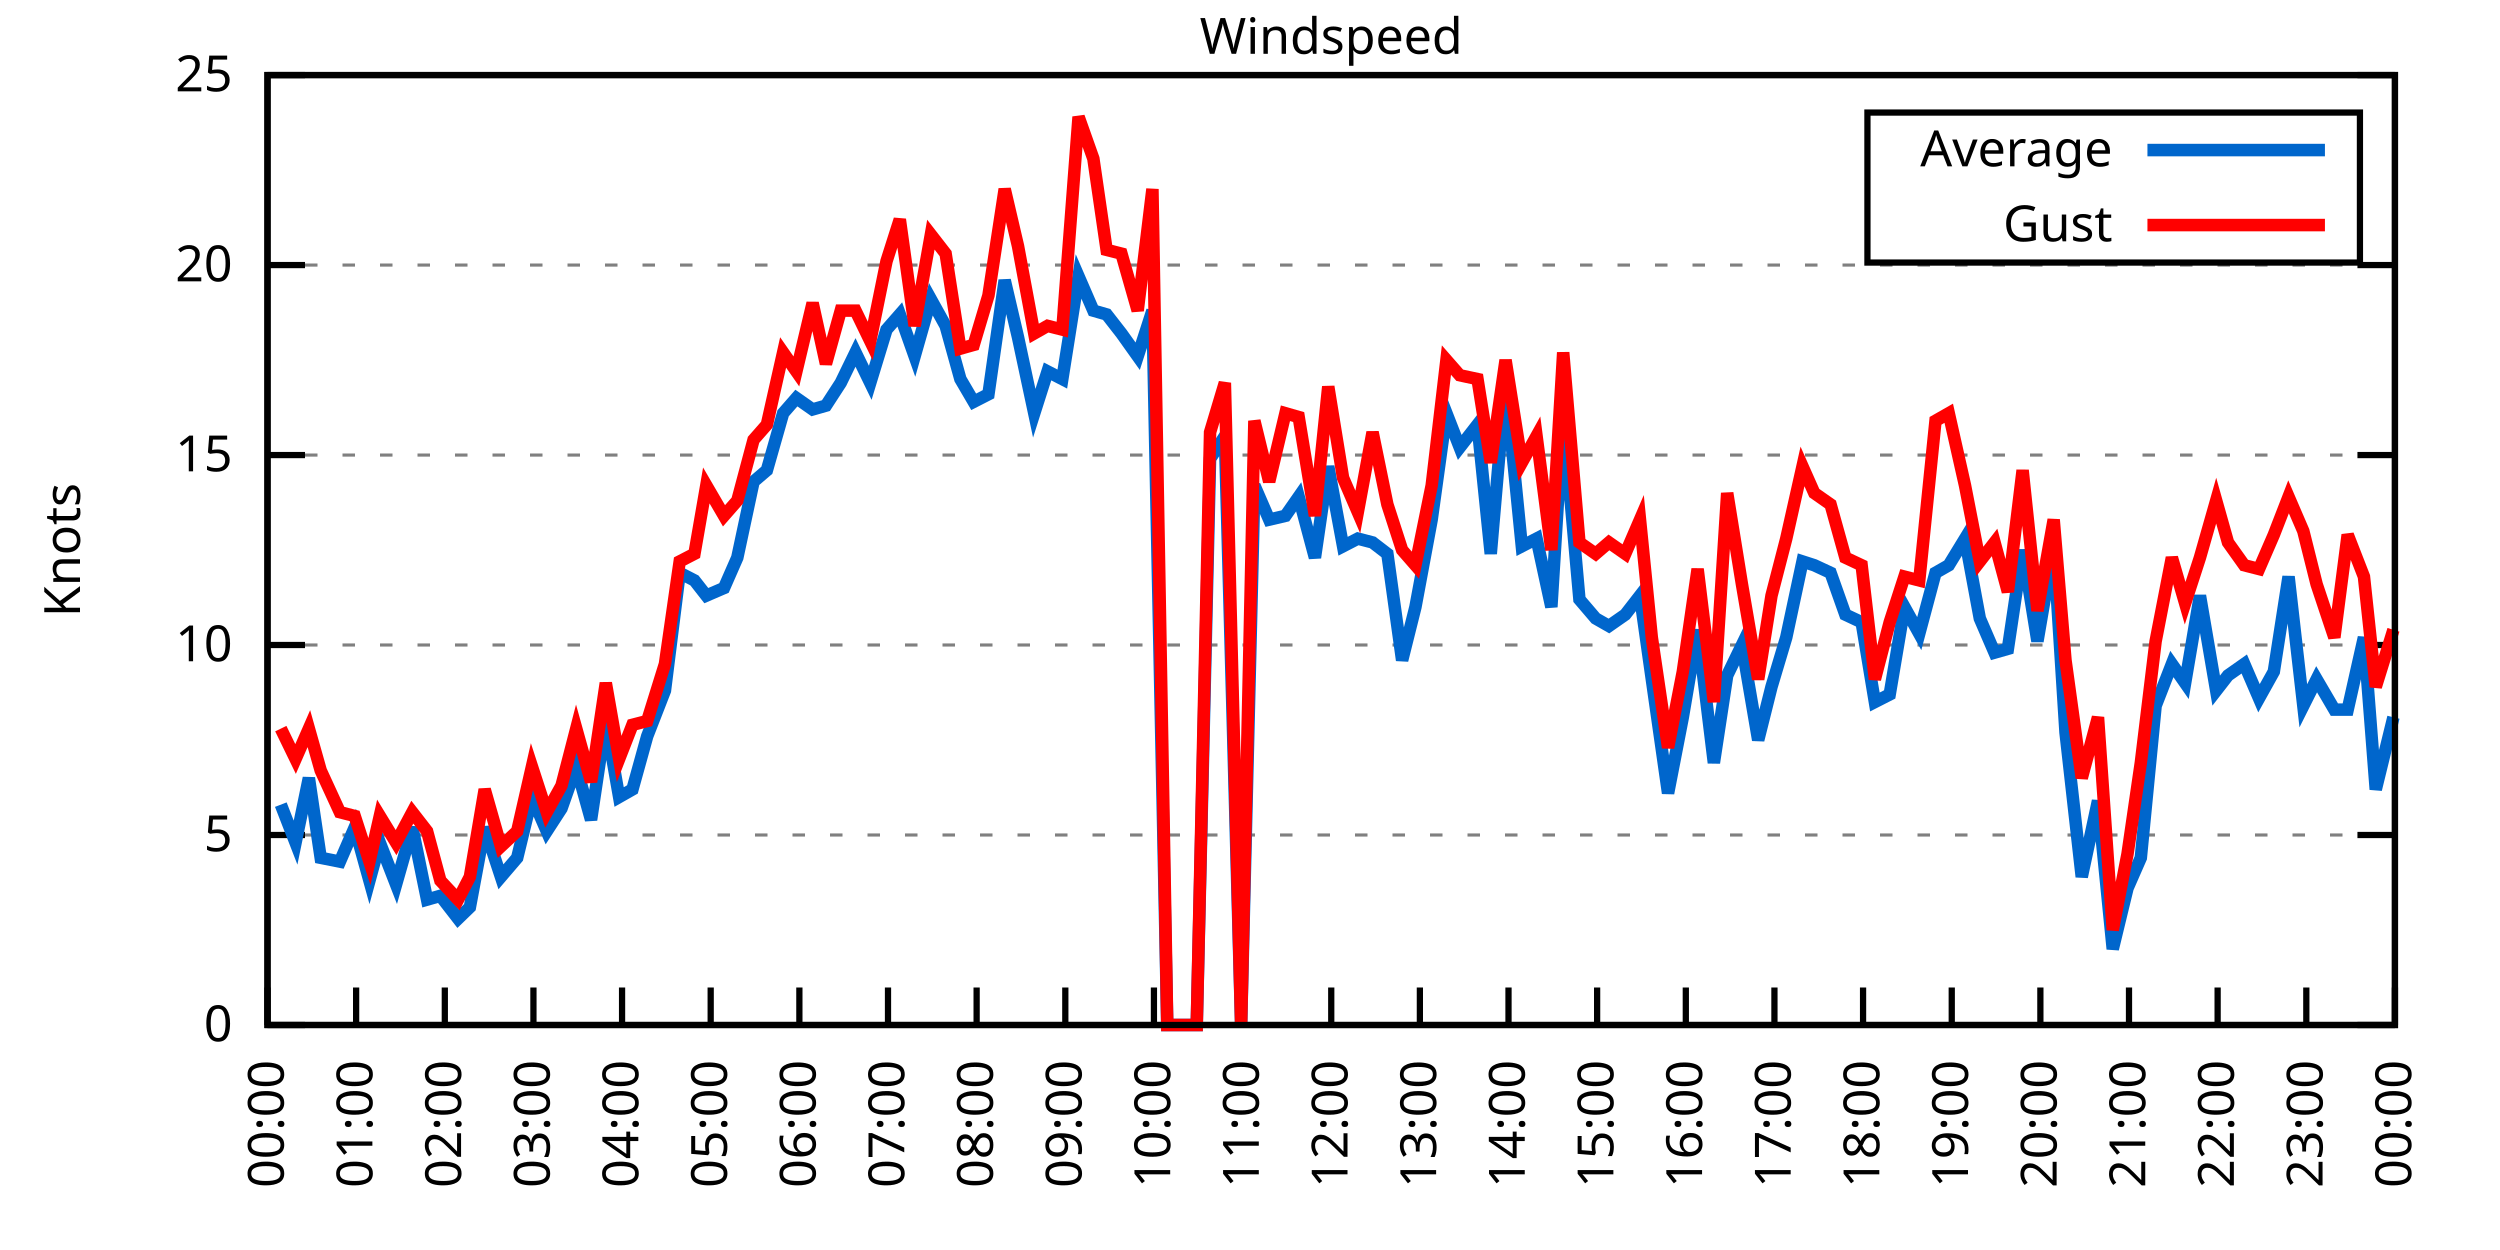
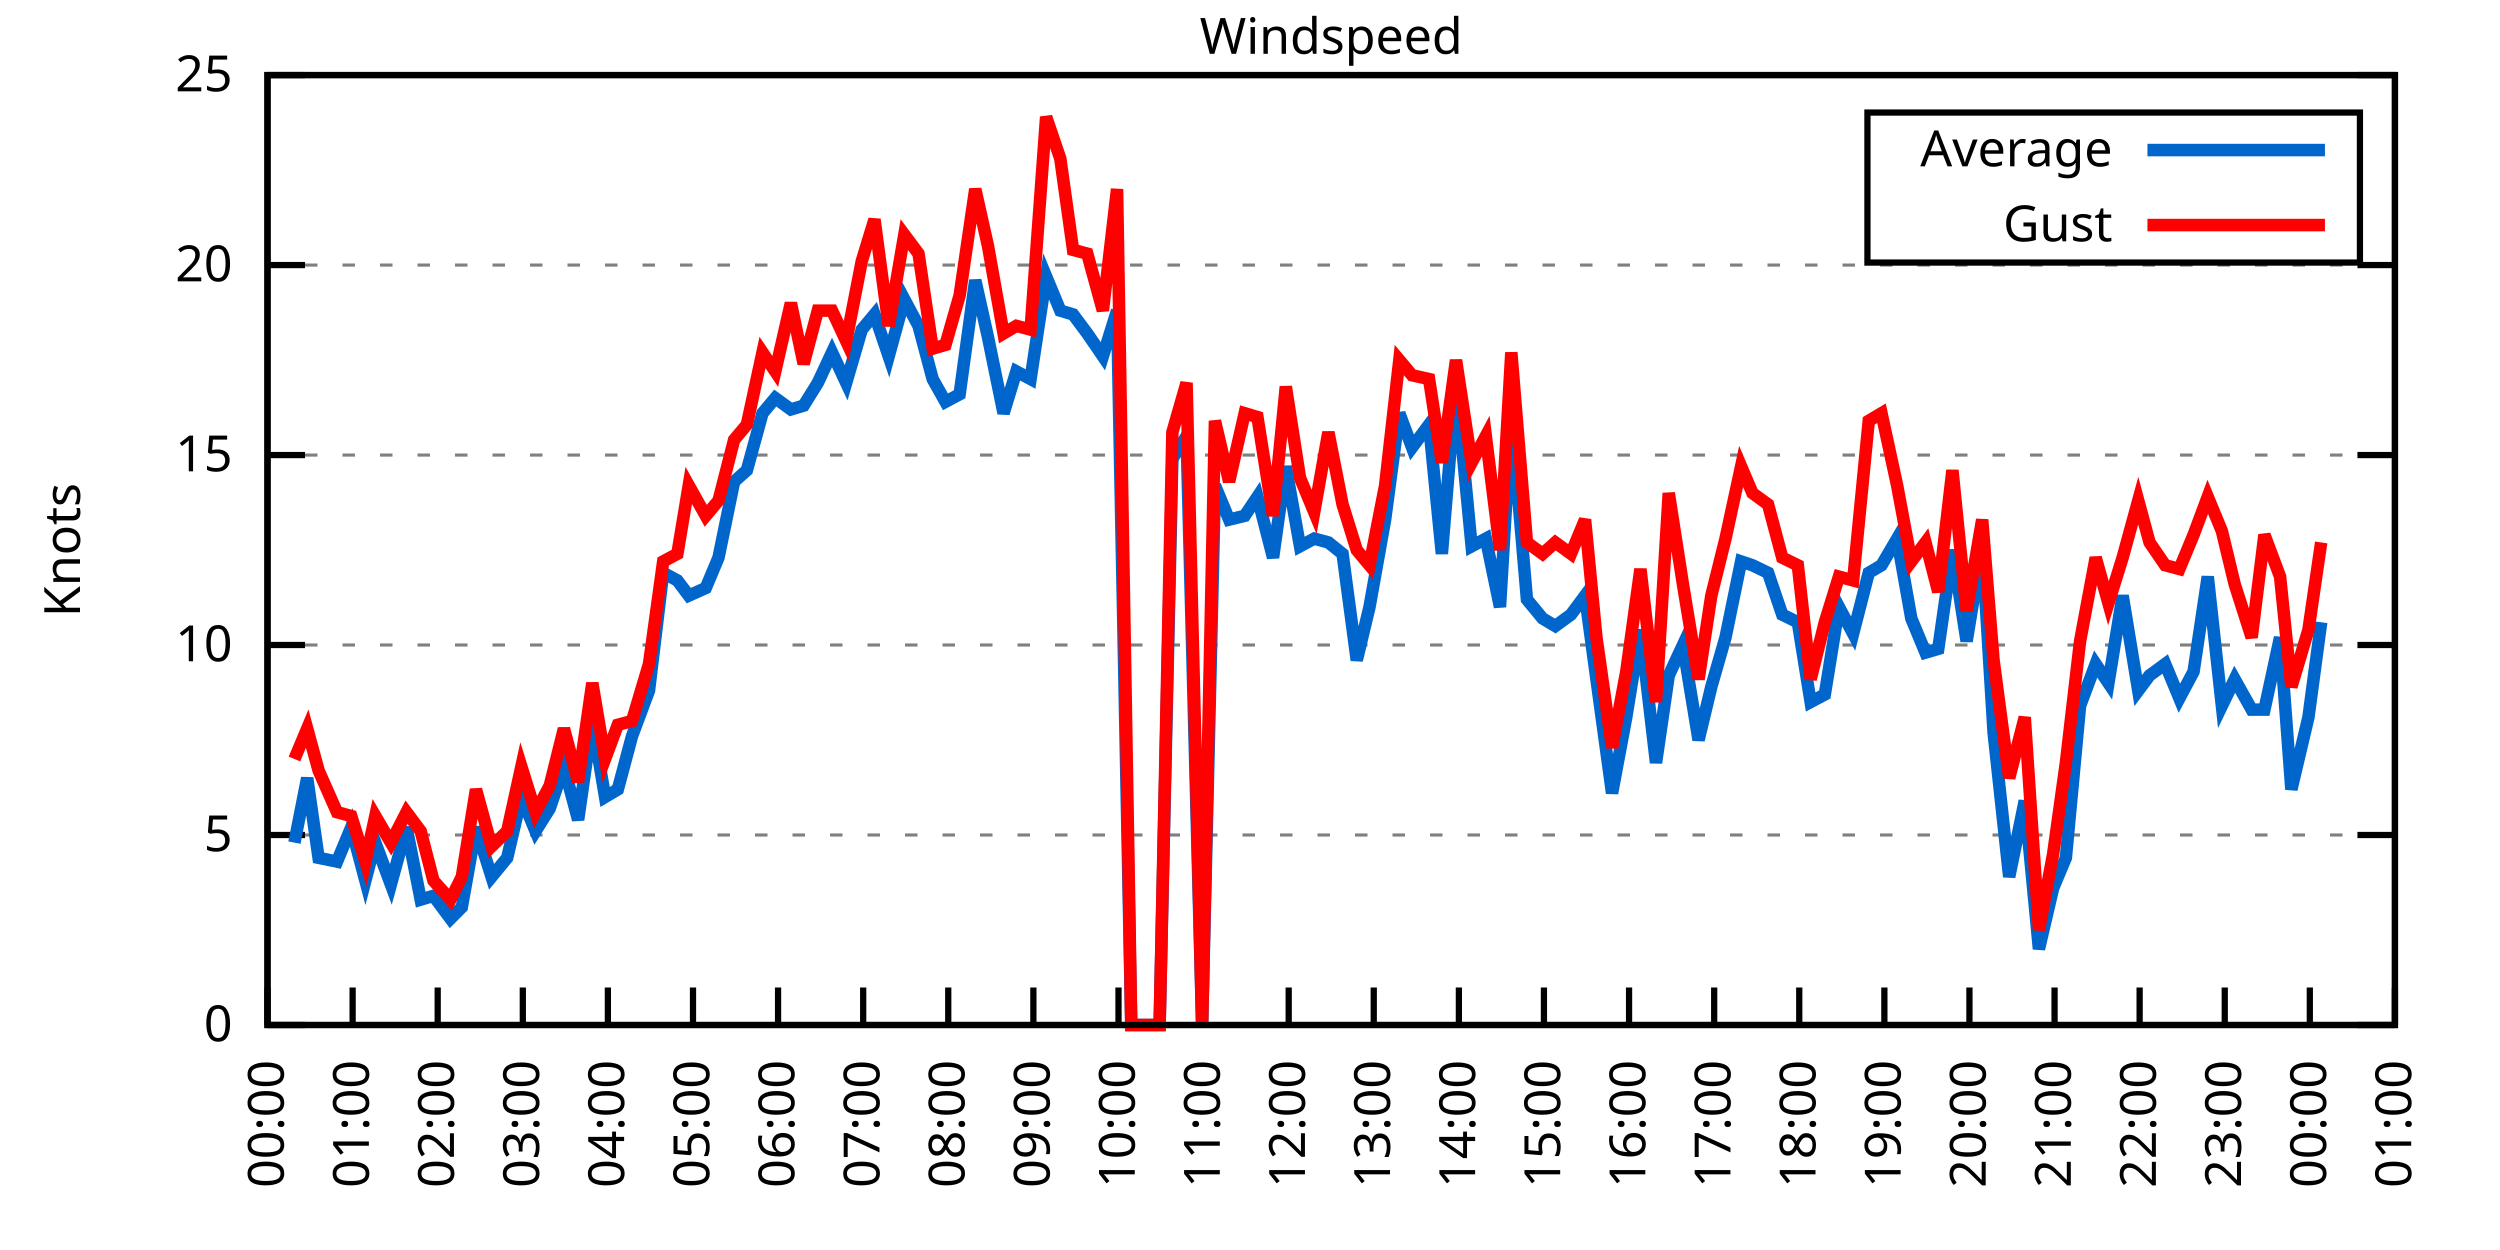
<svg xmlns="http://www.w3.org/2000/svg" xmlns:xlink="http://www.w3.org/1999/xlink" width="400" height="200" viewBox="0 0 400 200">
  <g id="gnuplot_canvas">
    <rect x="0" y="0" width="400" height="200" fill="none" />
    <defs>
      <circle id="gpDot" r="0.5" stroke-width="0.5" stroke="currentColor" />
      <path id="gpPt0" stroke-width="0.333" stroke="currentColor" d="M-1,0 h2 M0,-1 v2" />
      <path id="gpPt1" stroke-width="0.333" stroke="currentColor" d="M-1,-1 L1,1 M1,-1 L-1,1" />
      <path id="gpPt2" stroke-width="0.333" stroke="currentColor" d="M-1,0 L1,0 M0,-1 L0,1 M-1,-1 L1,1 M-1,1 L1,-1" />
      <rect id="gpPt3" stroke-width="0.333" stroke="currentColor" x="-1" y="-1" width="2" height="2" />
      <rect id="gpPt4" stroke-width="0.333" stroke="currentColor" fill="currentColor" x="-1" y="-1" width="2" height="2" />
      <circle id="gpPt5" stroke-width="0.333" stroke="currentColor" cx="0" cy="0" r="1" />
      <use xlink:href="#gpPt5" id="gpPt6" fill="currentColor" stroke="none" />
      <path id="gpPt7" stroke-width="0.333" stroke="currentColor" d="M0,-1.33 L-1.33,0.67 L1.33,0.67 z" />
      <use xlink:href="#gpPt7" id="gpPt8" fill="currentColor" stroke="none" />
      <use xlink:href="#gpPt7" id="gpPt9" stroke="currentColor" transform="rotate(180)" />
      <use xlink:href="#gpPt9" id="gpPt10" fill="currentColor" stroke="none" />
      <use xlink:href="#gpPt3" id="gpPt11" stroke="currentColor" transform="rotate(45)" />
      <use xlink:href="#gpPt11" id="gpPt12" fill="currentColor" stroke="none" />
      <path id="gpPt13" stroke-width="0.333" stroke="currentColor" d="M0,1.330 L1.265,0.411 L0.782,-1.067 L-0.782,-1.076 L-1.265,0.411 z" />
      <use xlink:href="#gpPt13" id="gpPt14" fill="currentColor" stroke="none" />
      <filter id="textbox" filterUnits="objectBoundingBox" x="0" y="0" height="1" width="1">
        <feFlood flood-color="white" flood-opacity="1" result="bgnd" />
        <feComposite in="SourceGraphic" in2="bgnd" operator="atop" />
      </filter>
      <filter id="greybox" filterUnits="objectBoundingBox" x="0" y="0" height="1" width="1">
        <feFlood flood-color="lightgrey" flood-opacity="1" result="grey" />
        <feComposite in="SourceGraphic" in2="grey" operator="atop" />
      </filter>
    </defs>
    <g fill="none" color="white" stroke="currentColor" stroke-width="1.00" stroke-linecap="butt" stroke-linejoin="miter">
</g>
    <g fill="none" color="black" stroke="currentColor" stroke-width="1.00" stroke-linecap="butt" stroke-linejoin="miter">
      <g stroke="none" shape-rendering="crispEdges">
        <polygon fill="rgb(255, 255, 255)" points="42.80,164.00 383.18,164.00 383.18,12.02 42.80,12.02 " />
      </g>
    </g>
    <g fill="none" color="black" stroke="currentColor" stroke-width="1.00" stroke-linecap="butt" stroke-linejoin="miter">
</g>
    <g fill="none" color="black" stroke="black" stroke-width="0.50" stroke-linecap="butt" stroke-linejoin="miter">
</g>
    <g fill="none" color="gray" stroke="currentColor" stroke-width="0.50" stroke-linecap="butt" stroke-linejoin="miter">
      <path stroke="gray" stroke-dasharray="2,4" class="gridline" d="M42.80,164.00 L383.19,164.00  " />
    </g>
    <g fill="none" color="gray" stroke="gray" stroke-width="1.00" stroke-linecap="butt" stroke-linejoin="miter">
</g>
    <g fill="none" color="black" stroke="currentColor" stroke-width="1.00" stroke-linecap="butt" stroke-linejoin="miter">
      <path stroke="black" d="M42.80,164.00 L48.80,164.00 M383.19,164.00 L377.19,164.00  " />
      <g transform="translate(37.20,166.60)" stroke="none" fill="black" font-family="Sans" font-size="8.00" text-anchor="end">
        <text>
          <tspan font-family="Sans"> 0</tspan>
        </text>
      </g>
    </g>
    <g fill="none" color="black" stroke="currentColor" stroke-width="1.00" stroke-linecap="butt" stroke-linejoin="miter">
</g>
    <g fill="none" color="black" stroke="black" stroke-width="0.50" stroke-linecap="butt" stroke-linejoin="miter">
</g>
    <g fill="none" color="gray" stroke="currentColor" stroke-width="0.50" stroke-linecap="butt" stroke-linejoin="miter">
      <path stroke="gray" stroke-dasharray="2,4" class="gridline" d="M42.80,133.60 L383.19,133.60  " />
    </g>
    <g fill="none" color="gray" stroke="gray" stroke-width="1.00" stroke-linecap="butt" stroke-linejoin="miter">
</g>
    <g fill="none" color="black" stroke="currentColor" stroke-width="1.00" stroke-linecap="butt" stroke-linejoin="miter">
      <path stroke="black" d="M42.80,133.60 L48.80,133.60 M383.19,133.60 L377.19,133.60  " />
      <g transform="translate(37.20,136.20)" stroke="none" fill="black" font-family="Sans" font-size="8.00" text-anchor="end">
        <text>
          <tspan font-family="Sans"> 5</tspan>
        </text>
      </g>
    </g>
    <g fill="none" color="black" stroke="currentColor" stroke-width="1.00" stroke-linecap="butt" stroke-linejoin="miter">
</g>
    <g fill="none" color="black" stroke="black" stroke-width="0.50" stroke-linecap="butt" stroke-linejoin="miter">
</g>
    <g fill="none" color="gray" stroke="currentColor" stroke-width="0.50" stroke-linecap="butt" stroke-linejoin="miter">
      <path stroke="gray" stroke-dasharray="2,4" class="gridline" d="M42.80,103.20 L383.19,103.20  " />
    </g>
    <g fill="none" color="gray" stroke="gray" stroke-width="1.00" stroke-linecap="butt" stroke-linejoin="miter">
</g>
    <g fill="none" color="black" stroke="currentColor" stroke-width="1.00" stroke-linecap="butt" stroke-linejoin="miter">
      <path stroke="black" d="M42.80,103.20 L48.80,103.20 M383.19,103.20 L377.19,103.20  " />
      <g transform="translate(37.20,105.80)" stroke="none" fill="black" font-family="Sans" font-size="8.00" text-anchor="end">
        <text>
          <tspan font-family="Sans"> 10</tspan>
        </text>
      </g>
    </g>
    <g fill="none" color="black" stroke="currentColor" stroke-width="1.00" stroke-linecap="butt" stroke-linejoin="miter">
</g>
    <g fill="none" color="black" stroke="black" stroke-width="0.50" stroke-linecap="butt" stroke-linejoin="miter">
</g>
    <g fill="none" color="gray" stroke="currentColor" stroke-width="0.50" stroke-linecap="butt" stroke-linejoin="miter">
      <path stroke="gray" stroke-dasharray="2,4" class="gridline" d="M42.80,72.81 L383.19,72.81  " />
    </g>
    <g fill="none" color="gray" stroke="gray" stroke-width="1.00" stroke-linecap="butt" stroke-linejoin="miter">
</g>
    <g fill="none" color="black" stroke="currentColor" stroke-width="1.00" stroke-linecap="butt" stroke-linejoin="miter">
      <path stroke="black" d="M42.80,72.81 L48.80,72.81 M383.19,72.81 L377.19,72.81  " />
      <g transform="translate(37.20,75.41)" stroke="none" fill="black" font-family="Sans" font-size="8.00" text-anchor="end">
        <text>
          <tspan font-family="Sans"> 15</tspan>
        </text>
      </g>
    </g>
    <g fill="none" color="black" stroke="currentColor" stroke-width="1.00" stroke-linecap="butt" stroke-linejoin="miter">
</g>
    <g fill="none" color="black" stroke="black" stroke-width="0.50" stroke-linecap="butt" stroke-linejoin="miter">
</g>
    <g fill="none" color="gray" stroke="currentColor" stroke-width="0.50" stroke-linecap="butt" stroke-linejoin="miter">
      <path stroke="gray" stroke-dasharray="2,4" class="gridline" d="M42.80,42.41 L383.19,42.41  " />
    </g>
    <g fill="none" color="gray" stroke="gray" stroke-width="1.00" stroke-linecap="butt" stroke-linejoin="miter">
</g>
    <g fill="none" color="black" stroke="currentColor" stroke-width="1.00" stroke-linecap="butt" stroke-linejoin="miter">
      <path stroke="black" d="M42.80,42.41 L48.80,42.41 M383.19,42.41 L377.19,42.41  " />
      <g transform="translate(37.20,45.01)" stroke="none" fill="black" font-family="Sans" font-size="8.00" text-anchor="end">
        <text>
          <tspan font-family="Sans"> 20</tspan>
        </text>
      </g>
    </g>
    <g fill="none" color="black" stroke="currentColor" stroke-width="1.00" stroke-linecap="butt" stroke-linejoin="miter">
</g>
    <g fill="none" color="black" stroke="black" stroke-width="0.50" stroke-linecap="butt" stroke-linejoin="miter">
</g>
    <g fill="none" color="gray" stroke="currentColor" stroke-width="0.50" stroke-linecap="butt" stroke-linejoin="miter">
      <path stroke="gray" stroke-dasharray="2,4" class="gridline" d="M42.80,12.01 L383.19,12.01  " />
    </g>
    <g fill="none" color="gray" stroke="gray" stroke-width="1.00" stroke-linecap="butt" stroke-linejoin="miter">
</g>
    <g fill="none" color="black" stroke="currentColor" stroke-width="1.00" stroke-linecap="butt" stroke-linejoin="miter">
      <path stroke="black" d="M42.80,12.01 L48.80,12.01 M383.19,12.01 L377.19,12.01  " />
      <g transform="translate(37.20,14.61)" stroke="none" fill="black" font-family="Sans" font-size="8.00" text-anchor="end">
        <text>
          <tspan font-family="Sans"> 25</tspan>
        </text>
      </g>
    </g>
    <g fill="none" color="black" stroke="currentColor" stroke-width="1.00" stroke-linecap="butt" stroke-linejoin="miter">
      <path stroke="black" d="M42.80,164.00 L42.80,158.00  " />
      <g transform="translate(45.40,169.60) rotate(270.00)" stroke="none" fill="black" font-family="Sans" font-size="8.00" text-anchor="end">
        <text>
          <tspan font-family="Sans">00:00</tspan>
        </text>
      </g>
    </g>
    <g fill="none" color="black" stroke="currentColor" stroke-width="1.00" stroke-linecap="butt" stroke-linejoin="miter">
-       <path stroke="black" d="M56.98,164.00 L56.98,158.00  " />
-       <g transform="translate(59.58,169.60) rotate(270.00)" stroke="none" fill="black" font-family="Sans" font-size="8.00" text-anchor="end">
+       <path stroke="black" d="M56.42,164.00 L56.42,158.00  " />
+       <g transform="translate(59.02,169.60) rotate(270.00)" stroke="none" fill="black" font-family="Sans" font-size="8.00" text-anchor="end">
        <text>
          <tspan font-family="Sans">01:00</tspan>
        </text>
      </g>
    </g>
    <g fill="none" color="black" stroke="currentColor" stroke-width="1.00" stroke-linecap="butt" stroke-linejoin="miter">
-       <path stroke="black" d="M71.17,164.00 L71.17,158.00  " />
-       <g transform="translate(73.77,169.60) rotate(270.00)" stroke="none" fill="black" font-family="Sans" font-size="8.00" text-anchor="end">
+       <path stroke="black" d="M70.03,164.00 L70.03,158.00  " />
+       <g transform="translate(72.63,169.60) rotate(270.00)" stroke="none" fill="black" font-family="Sans" font-size="8.00" text-anchor="end">
        <text>
          <tspan font-family="Sans">02:00</tspan>
        </text>
      </g>
    </g>
    <g fill="none" color="black" stroke="currentColor" stroke-width="1.00" stroke-linecap="butt" stroke-linejoin="miter">
-       <path stroke="black" d="M85.35,164.00 L85.35,158.00  " />
-       <g transform="translate(87.95,169.60) rotate(270.00)" stroke="none" fill="black" font-family="Sans" font-size="8.00" text-anchor="end">
+       <path stroke="black" d="M83.65,164.00 L83.65,158.00  " />
+       <g transform="translate(86.25,169.60) rotate(270.00)" stroke="none" fill="black" font-family="Sans" font-size="8.00" text-anchor="end">
        <text>
          <tspan font-family="Sans">03:00</tspan>
        </text>
      </g>
    </g>
    <g fill="none" color="black" stroke="currentColor" stroke-width="1.00" stroke-linecap="butt" stroke-linejoin="miter">
-       <path stroke="black" d="M99.53,164.00 L99.53,158.00  " />
-       <g transform="translate(102.13,169.60) rotate(270.00)" stroke="none" fill="black" font-family="Sans" font-size="8.00" text-anchor="end">
+       <path stroke="black" d="M97.26,164.00 L97.26,158.00  " />
+       <g transform="translate(99.86,169.60) rotate(270.00)" stroke="none" fill="black" font-family="Sans" font-size="8.00" text-anchor="end">
        <text>
          <tspan font-family="Sans">04:00</tspan>
        </text>
      </g>
    </g>
    <g fill="none" color="black" stroke="currentColor" stroke-width="1.00" stroke-linecap="butt" stroke-linejoin="miter">
-       <path stroke="black" d="M113.71,164.00 L113.71,158.00  " />
-       <g transform="translate(116.31,169.60) rotate(270.00)" stroke="none" fill="black" font-family="Sans" font-size="8.00" text-anchor="end">
+       <path stroke="black" d="M110.88,164.00 L110.88,158.00  " />
+       <g transform="translate(113.48,169.60) rotate(270.00)" stroke="none" fill="black" font-family="Sans" font-size="8.00" text-anchor="end">
        <text>
          <tspan font-family="Sans">05:00</tspan>
        </text>
      </g>
    </g>
    <g fill="none" color="black" stroke="currentColor" stroke-width="1.00" stroke-linecap="butt" stroke-linejoin="miter">
-       <path stroke="black" d="M127.90,164.00 L127.90,158.00  " />
-       <g transform="translate(130.50,169.60) rotate(270.00)" stroke="none" fill="black" font-family="Sans" font-size="8.00" text-anchor="end">
+       <path stroke="black" d="M124.49,164.00 L124.49,158.00  " />
+       <g transform="translate(127.09,169.60) rotate(270.00)" stroke="none" fill="black" font-family="Sans" font-size="8.00" text-anchor="end">
        <text>
          <tspan font-family="Sans">06:00</tspan>
        </text>
      </g>
    </g>
    <g fill="none" color="black" stroke="currentColor" stroke-width="1.00" stroke-linecap="butt" stroke-linejoin="miter">
-       <path stroke="black" d="M142.08,164.00 L142.08,158.00  " />
-       <g transform="translate(144.68,169.60) rotate(270.00)" stroke="none" fill="black" font-family="Sans" font-size="8.00" text-anchor="end">
+       <path stroke="black" d="M138.11,164.00 L138.11,158.00  " />
+       <g transform="translate(140.71,169.60) rotate(270.00)" stroke="none" fill="black" font-family="Sans" font-size="8.00" text-anchor="end">
        <text>
          <tspan font-family="Sans">07:00</tspan>
        </text>
      </g>
    </g>
    <g fill="none" color="black" stroke="currentColor" stroke-width="1.00" stroke-linecap="butt" stroke-linejoin="miter">
-       <path stroke="black" d="M156.26,164.00 L156.26,158.00  " />
-       <g transform="translate(158.86,169.60) rotate(270.00)" stroke="none" fill="black" font-family="Sans" font-size="8.00" text-anchor="end">
+       <path stroke="black" d="M151.72,164.00 L151.72,158.00  " />
+       <g transform="translate(154.32,169.60) rotate(270.00)" stroke="none" fill="black" font-family="Sans" font-size="8.00" text-anchor="end">
        <text>
          <tspan font-family="Sans">08:00</tspan>
        </text>
      </g>
    </g>
    <g fill="none" color="black" stroke="currentColor" stroke-width="1.00" stroke-linecap="butt" stroke-linejoin="miter">
-       <path stroke="black" d="M170.45,164.00 L170.45,158.00  " />
-       <g transform="translate(173.05,169.60) rotate(270.00)" stroke="none" fill="black" font-family="Sans" font-size="8.00" text-anchor="end">
+       <path stroke="black" d="M165.34,164.00 L165.34,158.00  " />
+       <g transform="translate(167.94,169.60) rotate(270.00)" stroke="none" fill="black" font-family="Sans" font-size="8.00" text-anchor="end">
        <text>
          <tspan font-family="Sans">09:00</tspan>
        </text>
      </g>
    </g>
    <g fill="none" color="black" stroke="currentColor" stroke-width="1.00" stroke-linecap="butt" stroke-linejoin="miter">
-       <path stroke="black" d="M184.63,164.00 L184.63,158.00  " />
-       <g transform="translate(187.23,169.60) rotate(270.00)" stroke="none" fill="black" font-family="Sans" font-size="8.00" text-anchor="end">
+       <path stroke="black" d="M178.96,164.00 L178.96,158.00  " />
+       <g transform="translate(181.56,169.60) rotate(270.00)" stroke="none" fill="black" font-family="Sans" font-size="8.00" text-anchor="end">
        <text>
          <tspan font-family="Sans">10:00</tspan>
        </text>
      </g>
    </g>
    <g fill="none" color="black" stroke="currentColor" stroke-width="1.00" stroke-linecap="butt" stroke-linejoin="miter">
-       <path stroke="black" d="M198.81,164.00 L198.81,158.00  " />
-       <g transform="translate(201.41,169.60) rotate(270.00)" stroke="none" fill="black" font-family="Sans" font-size="8.00" text-anchor="end">
+       <path stroke="black" d="M192.57,164.00 L192.57,158.00  " />
+       <g transform="translate(195.17,169.60) rotate(270.00)" stroke="none" fill="black" font-family="Sans" font-size="8.00" text-anchor="end">
        <text>
          <tspan font-family="Sans">11:00</tspan>
        </text>
      </g>
    </g>
    <g fill="none" color="black" stroke="currentColor" stroke-width="1.00" stroke-linecap="butt" stroke-linejoin="miter">
-       <path stroke="black" d="M213.00,164.00 L213.00,158.00  " />
-       <g transform="translate(215.60,169.60) rotate(270.00)" stroke="none" fill="black" font-family="Sans" font-size="8.00" text-anchor="end">
+       <path stroke="black" d="M206.19,164.00 L206.19,158.00  " />
+       <g transform="translate(208.79,169.60) rotate(270.00)" stroke="none" fill="black" font-family="Sans" font-size="8.00" text-anchor="end">
        <text>
          <tspan font-family="Sans">12:00</tspan>
        </text>
      </g>
    </g>
    <g fill="none" color="black" stroke="currentColor" stroke-width="1.00" stroke-linecap="butt" stroke-linejoin="miter">
-       <path stroke="black" d="M227.18,164.00 L227.18,158.00  " />
-       <g transform="translate(229.78,169.60) rotate(270.00)" stroke="none" fill="black" font-family="Sans" font-size="8.00" text-anchor="end">
+       <path stroke="black" d="M219.80,164.00 L219.80,158.00  " />
+       <g transform="translate(222.40,169.60) rotate(270.00)" stroke="none" fill="black" font-family="Sans" font-size="8.00" text-anchor="end">
        <text>
          <tspan font-family="Sans">13:00</tspan>
        </text>
      </g>
    </g>
    <g fill="none" color="black" stroke="currentColor" stroke-width="1.00" stroke-linecap="butt" stroke-linejoin="miter">
-       <path stroke="black" d="M241.36,164.00 L241.36,158.00  " />
-       <g transform="translate(243.96,169.60) rotate(270.00)" stroke="none" fill="black" font-family="Sans" font-size="8.00" text-anchor="end">
+       <path stroke="black" d="M233.42,164.00 L233.42,158.00  " />
+       <g transform="translate(236.02,169.60) rotate(270.00)" stroke="none" fill="black" font-family="Sans" font-size="8.00" text-anchor="end">
        <text>
          <tspan font-family="Sans">14:00</tspan>
        </text>
      </g>
    </g>
    <g fill="none" color="black" stroke="currentColor" stroke-width="1.00" stroke-linecap="butt" stroke-linejoin="miter">
-       <path stroke="black" d="M255.54,164.00 L255.54,158.00  " />
-       <g transform="translate(258.14,169.60) rotate(270.00)" stroke="none" fill="black" font-family="Sans" font-size="8.00" text-anchor="end">
+       <path stroke="black" d="M247.03,164.00 L247.03,158.00  " />
+       <g transform="translate(249.63,169.60) rotate(270.00)" stroke="none" fill="black" font-family="Sans" font-size="8.00" text-anchor="end">
        <text>
          <tspan font-family="Sans">15:00</tspan>
        </text>
      </g>
    </g>
    <g fill="none" color="black" stroke="currentColor" stroke-width="1.00" stroke-linecap="butt" stroke-linejoin="miter">
-       <path stroke="black" d="M269.73,164.00 L269.73,158.00  " />
-       <g transform="translate(272.33,169.60) rotate(270.00)" stroke="none" fill="black" font-family="Sans" font-size="8.00" text-anchor="end">
+       <path stroke="black" d="M260.65,164.00 L260.65,158.00  " />
+       <g transform="translate(263.25,169.60) rotate(270.00)" stroke="none" fill="black" font-family="Sans" font-size="8.00" text-anchor="end">
        <text>
          <tspan font-family="Sans">16:00</tspan>
        </text>
      </g>
    </g>
    <g fill="none" color="black" stroke="currentColor" stroke-width="1.00" stroke-linecap="butt" stroke-linejoin="miter">
-       <path stroke="black" d="M283.91,164.00 L283.91,158.00  " />
-       <g transform="translate(286.51,169.60) rotate(270.00)" stroke="none" fill="black" font-family="Sans" font-size="8.00" text-anchor="end">
+       <path stroke="black" d="M274.27,164.00 L274.27,158.00  " />
+       <g transform="translate(276.87,169.60) rotate(270.00)" stroke="none" fill="black" font-family="Sans" font-size="8.00" text-anchor="end">
        <text>
          <tspan font-family="Sans">17:00</tspan>
        </text>
      </g>
    </g>
    <g fill="none" color="black" stroke="currentColor" stroke-width="1.00" stroke-linecap="butt" stroke-linejoin="miter">
-       <path stroke="black" d="M298.09,164.00 L298.09,158.00  " />
-       <g transform="translate(300.69,169.60) rotate(270.00)" stroke="none" fill="black" font-family="Sans" font-size="8.00" text-anchor="end">
+       <path stroke="black" d="M287.88,164.00 L287.88,158.00  " />
+       <g transform="translate(290.48,169.60) rotate(270.00)" stroke="none" fill="black" font-family="Sans" font-size="8.00" text-anchor="end">
        <text>
          <tspan font-family="Sans">18:00</tspan>
        </text>
      </g>
    </g>
    <g fill="none" color="black" stroke="currentColor" stroke-width="1.00" stroke-linecap="butt" stroke-linejoin="miter">
-       <path stroke="black" d="M312.28,164.00 L312.28,158.00  " />
-       <g transform="translate(314.88,169.60) rotate(270.00)" stroke="none" fill="black" font-family="Sans" font-size="8.00" text-anchor="end">
+       <path stroke="black" d="M301.50,164.00 L301.50,158.00  " />
+       <g transform="translate(304.10,169.60) rotate(270.00)" stroke="none" fill="black" font-family="Sans" font-size="8.00" text-anchor="end">
        <text>
          <tspan font-family="Sans">19:00</tspan>
        </text>
      </g>
    </g>
    <g fill="none" color="black" stroke="currentColor" stroke-width="1.00" stroke-linecap="butt" stroke-linejoin="miter">
-       <path stroke="black" d="M326.46,164.00 L326.46,158.00  " />
-       <g transform="translate(329.06,169.60) rotate(270.00)" stroke="none" fill="black" font-family="Sans" font-size="8.00" text-anchor="end">
+       <path stroke="black" d="M315.11,164.00 L315.11,158.00  " />
+       <g transform="translate(317.71,169.60) rotate(270.00)" stroke="none" fill="black" font-family="Sans" font-size="8.00" text-anchor="end">
        <text>
          <tspan font-family="Sans">20:00</tspan>
        </text>
      </g>
    </g>
    <g fill="none" color="black" stroke="currentColor" stroke-width="1.00" stroke-linecap="butt" stroke-linejoin="miter">
-       <path stroke="black" d="M340.64,164.00 L340.64,158.00  " />
-       <g transform="translate(343.24,169.60) rotate(270.00)" stroke="none" fill="black" font-family="Sans" font-size="8.00" text-anchor="end">
+       <path stroke="black" d="M328.73,164.00 L328.73,158.00  " />
+       <g transform="translate(331.33,169.60) rotate(270.00)" stroke="none" fill="black" font-family="Sans" font-size="8.00" text-anchor="end">
        <text>
          <tspan font-family="Sans">21:00</tspan>
        </text>
      </g>
    </g>
    <g fill="none" color="black" stroke="currentColor" stroke-width="1.00" stroke-linecap="butt" stroke-linejoin="miter">
-       <path stroke="black" d="M354.82,164.00 L354.82,158.00  " />
-       <g transform="translate(357.42,169.60) rotate(270.00)" stroke="none" fill="black" font-family="Sans" font-size="8.00" text-anchor="end">
+       <path stroke="black" d="M342.34,164.00 L342.34,158.00  " />
+       <g transform="translate(344.94,169.60) rotate(270.00)" stroke="none" fill="black" font-family="Sans" font-size="8.00" text-anchor="end">
        <text>
          <tspan font-family="Sans">22:00</tspan>
        </text>
      </g>
    </g>
    <g fill="none" color="black" stroke="currentColor" stroke-width="1.00" stroke-linecap="butt" stroke-linejoin="miter">
-       <path stroke="black" d="M369.01,164.00 L369.01,158.00  " />
-       <g transform="translate(371.61,169.60) rotate(270.00)" stroke="none" fill="black" font-family="Sans" font-size="8.00" text-anchor="end">
+       <path stroke="black" d="M355.96,164.00 L355.96,158.00  " />
+       <g transform="translate(358.56,169.60) rotate(270.00)" stroke="none" fill="black" font-family="Sans" font-size="8.00" text-anchor="end">
        <text>
          <tspan font-family="Sans">23:00</tspan>
+         </text>
+       </g>
+     </g>
+     <g fill="none" color="black" stroke="currentColor" stroke-width="1.00" stroke-linecap="butt" stroke-linejoin="miter">
+       <path stroke="black" d="M369.57,164.00 L369.57,158.00  " />
+       <g transform="translate(372.17,169.60) rotate(270.00)" stroke="none" fill="black" font-family="Sans" font-size="8.00" text-anchor="end">
+         <text>
+           <tspan font-family="Sans">00:00</tspan>
        </text>
      </g>
    </g>
    <g fill="none" color="black" stroke="currentColor" stroke-width="1.00" stroke-linecap="butt" stroke-linejoin="miter">
      <path stroke="black" d="M383.19,164.00 L383.19,158.00  " />
      <g transform="translate(385.79,169.60) rotate(270.00)" stroke="none" fill="black" font-family="Sans" font-size="8.00" text-anchor="end">
        <text>
-           <tspan font-family="Sans">00:00</tspan>
+           <tspan font-family="Sans">01:00</tspan>
        </text>
      </g>
    </g>
    <g fill="none" color="black" stroke="currentColor" stroke-width="1.00" stroke-linecap="butt" stroke-linejoin="miter">
</g>
    <g fill="none" color="black" stroke="currentColor" stroke-width="1.00" stroke-linecap="butt" stroke-linejoin="miter">
      <path stroke="black" d="M42.80,12.01 L42.80,164.00 L383.19,164.00 L383.19,12.01 L42.80,12.01 Z  " />
    </g>
    <g fill="none" color="black" stroke="currentColor" stroke-width="1.00" stroke-linecap="butt" stroke-linejoin="miter">
</g>
    <g fill="none" color="black" stroke="currentColor" stroke-width="1.00" stroke-linecap="butt" stroke-linejoin="miter">
      <path stroke="black" d="M298.79,42.01 L298.79,18.01 L377.59,18.01 L377.59,42.01 L298.79,42.01 Z  " />
    </g>
    <g id="Windspeed_plot_1">
      <g fill="none" color="white" stroke="black" stroke-width="2.00" stroke-linecap="butt" stroke-linejoin="miter">
</g>
      <g fill="none" color="black" stroke="currentColor" stroke-width="2.00" stroke-linecap="butt" stroke-linejoin="miter">
        <g transform="translate(337.99,26.61)" stroke="none" fill="black" font-family="Sans" font-size="8.00" text-anchor="end">
          <text>
            <tspan font-family="Sans">Average</tspan>
          </text>
        </g>
      </g>
      <g fill="none" color="black" stroke="currentColor" stroke-width="2.00" stroke-linecap="butt" stroke-linejoin="miter">
-         <path stroke="rgb(  0, 102, 204)" d="M343.59,24.01 L371.99,24.01 M44.93,128.74 L47.29,134.82 L49.42,124.48 L51.31,137.25 L54.38,137.86 L56.75,132.39   L59.11,140.90 L60.77,134.82 L63.37,141.51 L65.97,132.39 L68.33,143.94 L70.46,143.33 L73.29,146.98 L75.18,145.15   L77.55,132.39 L80.15,140.29 L82.75,137.25 L85.11,127.52 L87.48,132.99 L89.84,129.35 L92.20,122.66 L94.57,131.17   L96.93,115.36 L99.06,127.52 L101.19,126.31 L103.55,117.80 L106.39,110.50 L108.75,91.65 L111.11,92.87 L113.01,95.30   L115.84,94.08 L117.97,89.22 L120.57,77.06 L122.70,75.24 L125.30,66.12 L127.42,63.69 L130.02,65.51 L132.15,64.90   L134.52,61.25 L136.88,56.39 L139.24,61.25 L141.84,52.74 L143.97,50.31 L146.34,57.00 L148.94,47.88 L151.30,52.14   L153.66,60.65 L155.79,64.29 L158.15,63.08 L160.75,44.84 L162.88,53.96 L165.48,66.12 L167.61,59.43 L169.97,60.65   L172.57,44.23 L174.94,49.70 L177.06,50.31 L179.43,53.35 L182.03,57.00 L184.39,49.70 L186.76,164.00 L189.12,164.00   L191.48,164.00 L193.61,73.41 L195.98,69.77 L198.58,164.00 L200.70,77.67 L203.07,83.14 L205.67,82.53 L207.79,79.49   L210.39,89.22 L212.52,74.63 L214.89,87.40 L217.25,86.18 L219.61,86.79 L221.98,88.61 L224.34,105.64 L226.47,97.12   L229.07,83.14 L231.43,66.12 L233.56,71.59 L236.40,67.94 L238.52,88.61 L240.89,61.25 L243.49,87.40 L245.85,86.18   L248.22,97.12 L250.11,66.73 L252.71,95.91 L255.31,98.95 L257.43,100.16 L260.04,98.34 L262.40,95.30 L264.29,108.68   L266.89,126.91 L269.25,114.76 L271.62,100.77 L274.22,122.05 L276.35,108.07 L278.71,103.20 L281.31,118.40 L283.44,109.89   L285.80,101.99 L288.40,89.83 L290.29,90.44 L292.89,91.65 L295.26,98.34 L297.86,99.56 L299.98,112.32 L302.35,111.11   L304.71,97.12 L307.08,101.38 L309.68,91.65 L311.80,90.44 L314.40,86.18 L316.77,98.95 L319.13,104.42 L321.26,103.81   L323.62,88.00 L325.99,102.60 L328.59,87.40 L330.48,117.19 L333.08,140.29 L335.68,128.13 L338.04,151.84 L340.40,142.11   L342.53,137.25 L344.90,112.93 L347.50,106.24 L349.62,109.28 L351.99,95.30 L354.59,110.50 L356.48,108.07 L359.08,106.24   L361.44,111.72 L363.81,107.46 L366.17,92.26 L368.53,112.93 L370.66,108.68 L373.50,113.54 L375.63,113.54 L378.23,101.99   L380.12,126.31 L382.95,114.76  " />
+         <path stroke="rgb(  0, 102, 204)" d="M343.59,24.01 L371.99,24.01 M47.11,134.82 L49.15,124.48 L50.97,137.25 L53.92,137.86 L56.19,132.39 L58.46,140.90   L60.05,134.82 L62.54,141.51 L65.04,132.39 L67.31,143.94 L69.35,143.33 L72.07,146.98 L73.89,145.15 L76.16,132.39   L78.65,140.29 L81.15,137.25 L83.42,127.52 L85.69,132.99 L87.96,129.35 L90.23,122.66 L92.50,131.17 L94.77,115.36   L96.81,127.52 L98.85,126.31 L101.12,117.80 L103.84,110.50 L106.11,91.65 L108.38,92.87 L110.20,95.30 L112.92,94.08   L114.96,89.22 L117.46,77.06 L119.50,75.24 L122.00,66.12 L124.04,63.69 L126.54,65.51 L128.58,64.90 L130.85,61.25   L133.12,56.39 L135.39,61.25 L137.88,52.74 L139.92,50.31 L142.19,57.00 L144.69,47.88 L146.96,52.14 L149.23,60.65   L151.27,64.29 L153.54,63.08 L156.04,44.84 L158.08,53.96 L160.57,66.12 L162.62,59.43 L164.89,60.65 L167.38,44.23   L169.65,49.70 L171.69,50.31 L173.96,53.35 L176.46,57.00 L178.73,49.70 L181.00,164.00 L183.27,164.00 L185.54,164.00   L187.58,73.41 L189.85,69.77 L192.34,164.00 L194.39,77.67 L196.66,83.14 L199.15,82.53 L201.19,79.49 L203.69,89.22   L205.73,74.63 L208.00,87.40 L210.27,86.18 L212.54,86.79 L214.81,88.61 L217.08,105.64 L219.12,97.12 L221.62,83.14   L223.89,66.12 L225.93,71.59 L228.65,67.94 L230.70,88.61 L232.96,61.25 L235.46,87.40 L237.73,86.18 L240.00,97.12   L241.81,66.73 L244.31,95.91 L246.81,98.95 L248.85,100.16 L251.35,98.34 L253.61,95.30 L255.43,108.68 L257.93,126.91   L260.20,114.76 L262.47,100.77 L264.96,122.05 L267.00,108.07 L269.27,103.20 L271.77,118.40 L273.81,109.89 L276.08,101.99   L278.58,89.83 L280.39,90.44 L282.89,91.65 L285.16,98.34 L287.65,99.56 L289.70,112.32 L291.97,111.11 L294.23,97.12   L296.50,101.38 L299.00,91.65 L301.04,90.44 L303.54,86.18 L305.81,98.95 L308.08,104.42 L310.12,103.81 L312.39,88.00   L314.66,102.60 L317.15,87.40 L318.97,117.19 L321.47,140.29 L323.96,128.13 L326.23,151.84 L328.50,142.11 L330.54,137.25   L332.81,112.93 L335.31,106.24 L337.35,109.28 L339.62,95.30 L342.12,110.50 L343.93,108.07 L346.43,106.24 L348.70,111.72   L350.97,107.46 L353.24,92.26 L355.50,112.93 L357.55,108.68 L360.27,113.54 L362.31,113.54 L364.81,101.99 L366.62,126.31   L369.35,114.76 L371.39,99.56  " />
      </g>
    </g>
    <g id="Windspeed_plot_2">
      <g fill="none" color="black" stroke="currentColor" stroke-width="2.00" stroke-linecap="butt" stroke-linejoin="miter">
        <g transform="translate(337.99,38.61)" stroke="none" fill="black" font-family="Sans" font-size="8.00" text-anchor="end">
          <text>
            <tspan font-family="Sans">Gust</tspan>
          </text>
        </g>
      </g>
      <g fill="none" color="black" stroke="currentColor" stroke-width="2.00" stroke-linecap="butt" stroke-linejoin="miter">
-         <path stroke="rgb(255,   0,   0)" d="M343.59,36.01 L371.99,36.01 M44.93,116.58 L47.29,121.44 L49.42,116.58 L51.31,123.27 L54.38,129.95 L56.75,130.56   L59.11,137.86 L60.77,130.56 L63.37,134.82 L65.97,129.95 L68.33,132.99 L70.46,140.90 L73.29,143.94 L75.18,140.29   L77.55,126.31 L80.15,135.43 L82.75,132.99 L85.11,122.66 L87.48,129.95 L89.84,125.70 L92.20,116.58 L94.57,125.09   L96.93,109.28 L99.06,121.44 L101.19,115.97 L103.55,115.36 L106.39,106.24 L108.75,89.83 L111.11,88.61 L113.01,77.67   L115.84,82.53 L117.97,80.10 L120.57,70.37 L122.70,67.94 L125.30,56.39 L127.42,59.43 L130.02,48.49 L132.15,58.21   L134.52,49.70 L136.88,49.70 L139.24,54.57 L141.84,41.80 L143.97,35.11 L146.34,52.14 L148.94,37.54 L151.30,40.58   L153.66,55.78 L155.79,55.18 L158.15,47.27 L160.75,30.25 L162.88,39.37 L165.48,53.35 L167.61,52.14 L169.97,52.74   L172.57,18.70 L174.94,25.39 L177.06,39.98 L179.43,40.58 L182.03,49.70 L184.39,30.25 L186.76,164.00 L189.12,164.00   L191.48,164.00 L193.61,69.16 L195.98,61.25 L198.58,164.00 L200.70,67.33 L203.07,77.06 L205.67,66.12 L207.79,66.73   L210.39,82.53 L212.52,61.86 L214.89,76.45 L217.25,81.93 L219.61,69.16 L221.98,80.71 L224.34,88.00 L226.47,90.44   L229.07,77.67 L231.43,57.61 L233.56,60.04 L236.40,60.65 L238.52,74.02 L240.89,57.61 L243.49,74.02 L245.85,69.77   L248.22,88.00 L250.11,56.39 L252.71,86.79 L255.31,88.61 L257.43,86.79 L260.04,88.61 L262.40,83.14 L264.29,101.99   L266.89,119.62 L269.25,107.46 L271.62,91.04 L274.22,112.32 L276.35,78.89 L278.71,93.48 L281.31,108.68 L283.44,95.30   L285.80,86.18 L288.40,74.63 L290.29,78.89 L292.89,80.71 L295.26,89.22 L297.86,90.44 L299.98,108.68 L302.35,99.56   L304.71,92.26 L307.08,92.87 L309.68,67.33 L311.80,66.12 L314.40,77.67 L316.77,89.83 L319.13,86.79 L321.26,94.69   L323.62,75.24 L325.99,97.73 L328.59,83.14 L330.48,105.64 L333.08,124.48 L335.68,114.76 L338.04,148.80 L340.40,136.64   L342.53,122.05 L344.90,102.60 L347.50,89.22 L349.62,96.52 L351.99,89.22 L354.59,80.10 L356.48,86.79 L359.08,90.44   L361.44,91.04 L363.81,85.57 L366.17,79.49 L368.53,84.97 L370.66,93.48 L373.50,101.99 L375.63,85.57 L378.23,92.26   L380.12,109.89 L382.95,100.77  " />
+         <path stroke="rgb(255,   0,   0)" d="M343.59,36.01 L371.99,36.01 M47.11,121.44 L49.15,116.58 L50.97,123.27 L53.92,129.95 L56.19,130.56 L58.46,137.86   L60.05,130.56 L62.54,134.82 L65.04,129.95 L67.31,132.99 L69.35,140.90 L72.07,143.94 L73.89,140.29 L76.16,126.31   L78.65,135.43 L81.15,132.99 L83.42,122.66 L85.69,129.95 L87.96,125.70 L90.23,116.58 L92.50,125.09 L94.77,109.28   L96.81,121.44 L98.85,115.97 L101.12,115.36 L103.84,106.24 L106.11,89.83 L108.38,88.61 L110.20,77.67 L112.92,82.53   L114.96,80.10 L117.46,70.37 L119.50,67.94 L122.00,56.39 L124.04,59.43 L126.54,48.49 L128.58,58.21 L130.85,49.70   L133.12,49.70 L135.39,54.57 L137.88,41.80 L139.92,35.11 L142.19,52.14 L144.69,37.54 L146.96,40.58 L149.23,55.78   L151.27,55.18 L153.54,47.27 L156.04,30.25 L158.08,39.37 L160.57,53.35 L162.62,52.14 L164.89,52.74 L167.38,18.70   L169.65,25.39 L171.69,39.98 L173.96,40.58 L176.46,49.70 L178.73,30.25 L181.00,164.00 L183.27,164.00 L185.54,164.00   L187.58,69.16 L189.85,61.25 L192.34,164.00 L194.39,67.33 L196.66,77.06 L199.15,66.12 L201.19,66.73 L203.69,82.53   L205.73,61.86 L208.00,76.45 L210.27,81.93 L212.54,69.16 L214.81,80.71 L217.08,88.00 L219.12,90.44 L221.62,77.67   L223.89,57.61 L225.93,60.04 L228.65,60.65 L230.70,74.02 L232.96,57.61 L235.46,74.02 L237.73,69.77 L240.00,88.00   L241.81,56.39 L244.31,86.79 L246.81,88.61 L248.85,86.79 L251.35,88.61 L253.61,83.14 L255.43,101.99 L257.93,119.62   L260.20,107.46 L262.47,91.04 L264.96,112.32 L267.00,78.89 L269.27,93.48 L271.77,108.68 L273.81,95.30 L276.08,86.18   L278.58,74.63 L280.39,78.89 L282.89,80.71 L285.16,89.22 L287.65,90.44 L289.70,108.68 L291.97,99.56 L294.23,92.26   L296.50,92.87 L299.00,67.33 L301.04,66.12 L303.54,77.67 L305.81,89.83 L308.08,86.79 L310.12,94.69 L312.39,75.24   L314.66,97.73 L317.15,83.14 L318.97,105.64 L321.47,124.48 L323.96,114.76 L326.23,148.80 L328.50,136.64 L330.54,122.05   L332.81,102.60 L335.31,89.22 L337.35,96.52 L339.62,89.22 L342.12,80.10 L343.93,86.79 L346.43,90.44 L348.70,91.04   L350.97,85.57 L353.24,79.49 L355.50,84.97 L357.55,93.48 L360.27,101.99 L362.31,85.57 L364.81,92.26 L366.62,109.89   L369.35,100.77 L371.39,86.79  " />
      </g>
    </g>
    <g fill="none" color="black" stroke="currentColor" stroke-width="2.00" stroke-linecap="butt" stroke-linejoin="miter">
</g>
    <g fill="none" color="black" stroke="black" stroke-width="1.00" stroke-linecap="butt" stroke-linejoin="miter">
</g>
    <g fill="none" color="black" stroke="currentColor" stroke-width="1.00" stroke-linecap="butt" stroke-linejoin="miter">
      <path stroke="black" d="M42.80,12.01 L42.80,164.00 L383.19,164.00 L383.19,12.01 L42.80,12.01 Z  " />
      <g transform="translate(12.80,88.01) rotate(270.00)" stroke="none" fill="black" font-family="Sans" font-size="8.00" text-anchor="middle">
        <text>
          <tspan font-family="Sans">Knots</tspan>
        </text>
      </g>
    </g>
    <g fill="none" color="black" stroke="currentColor" stroke-width="1.00" stroke-linecap="butt" stroke-linejoin="miter">
</g>
    <g fill="none" color="black" stroke="currentColor" stroke-width="1.00" stroke-linecap="butt" stroke-linejoin="miter">
      <g transform="translate(212.99,8.61)" stroke="none" fill="black" font-family="Sans" font-size="8.00" text-anchor="middle">
        <text>
          <tspan font-family="Sans">Windspeed</tspan>
        </text>
      </g>
    </g>
    <g fill="none" color="black" stroke="currentColor" stroke-width="1.00" stroke-linecap="butt" stroke-linejoin="miter">
</g>
  </g>
</svg>
